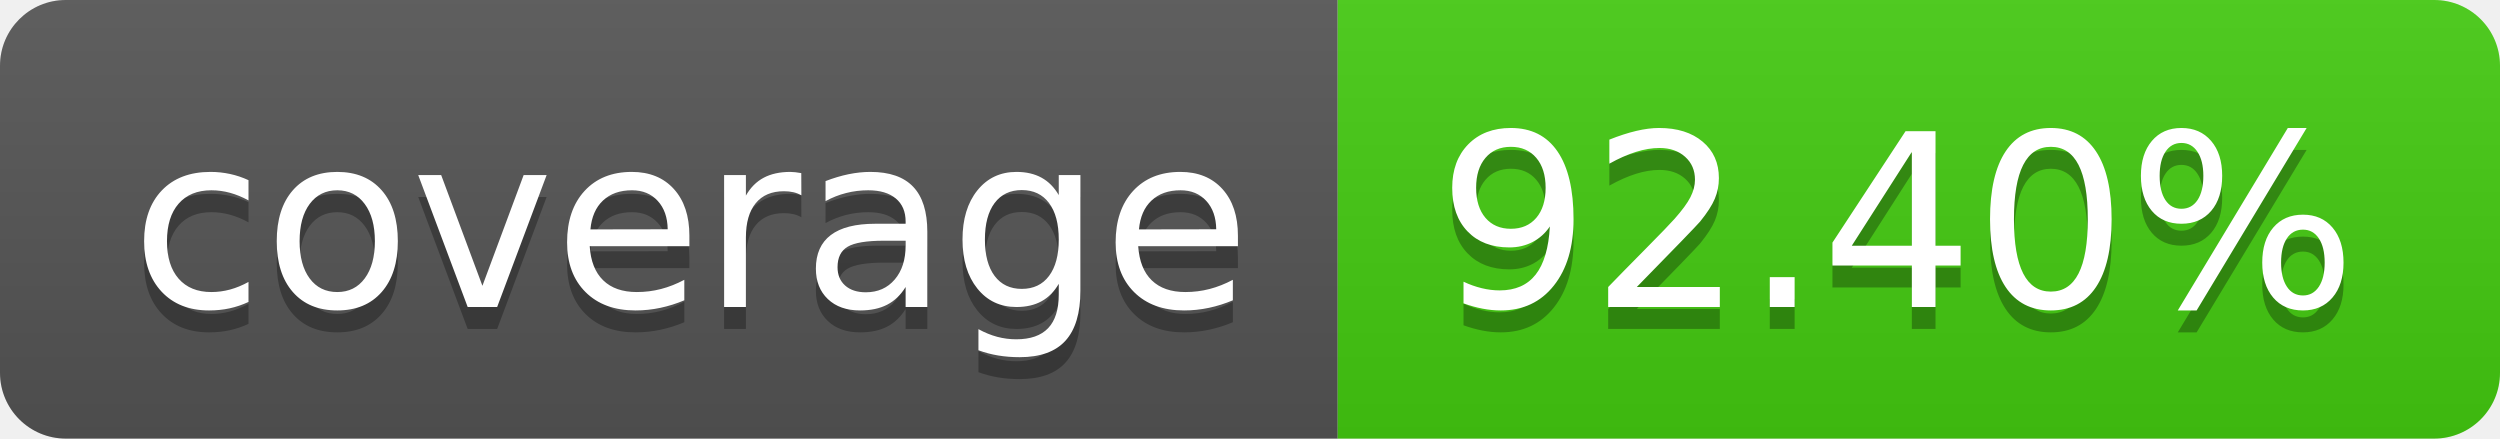
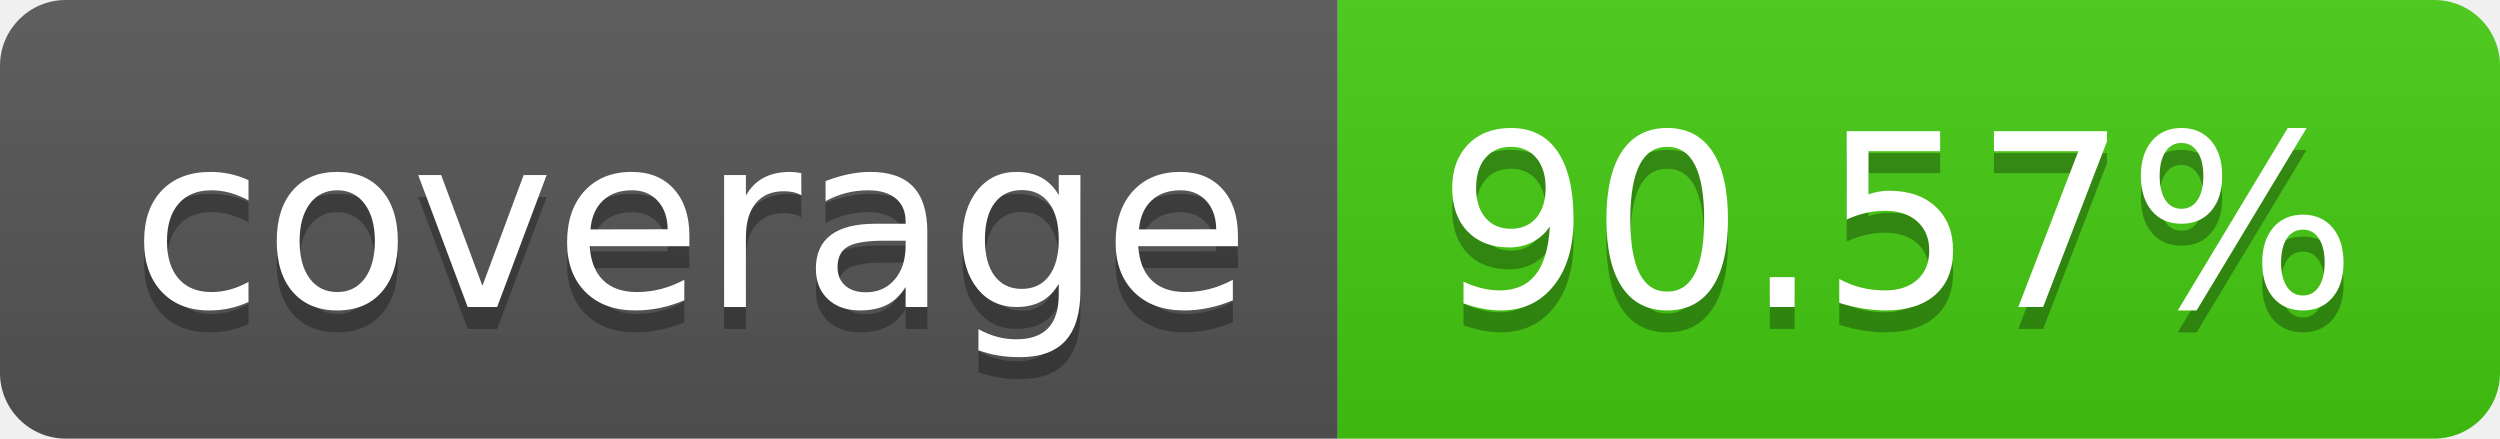
- <svg xmlns="http://www.w3.org/2000/svg" width="114" height="20" role="img" aria-label="coverage: 92.40%">
+ <svg xmlns="http://www.w3.org/2000/svg" width="114" height="20" role="img" aria-label="coverage: 90.57%">
  <linearGradient id="s" x2="0" y2="100%">
    <stop offset="0" stop-color="#bbb" stop-opacity=".1" />
    <stop offset="1" stop-opacity=".1" />
  </linearGradient>
  <clipPath id="r">
    <rect width="114" height="20" rx="3" fill="#fff" />
  </clipPath>
  <g clip-path="url(#r)">
    <rect width="61" height="20" fill="#555" />
    <rect x="61" width="53" height="20" fill="#4c1" />
    <rect width="114" height="20" fill="url(#s)" />
  </g>
  <g fill="#fff" text-anchor="middle" font-family="Verdana,Geneva,DejaVu Sans,sans-serif" text-rendering="geometricPrecision" font-size="110">
    <text aria-hidden="true" x="315" y="150" fill="#010101" fill-opacity=".3" transform="scale(.1)" textLength="510">coverage</text>
    <text x="315" y="140" transform="scale(.1)" fill="#fff" textLength="510">coverage</text>
-     <text aria-hidden="true" x="865" y="150" fill="#010101" fill-opacity=".3" transform="scale(.1)" textLength="430">92.40%</text>
-     <text x="865" y="140" transform="scale(.1)" fill="#fff" textLength="430">92.40%</text>
+     <text aria-hidden="true" x="865" y="150" fill="#010101" fill-opacity=".3" transform="scale(.1)" textLength="430">90.57%</text>
+     <text x="865" y="140" transform="scale(.1)" fill="#fff" textLength="430">90.57%</text>
  </g>
</svg>
